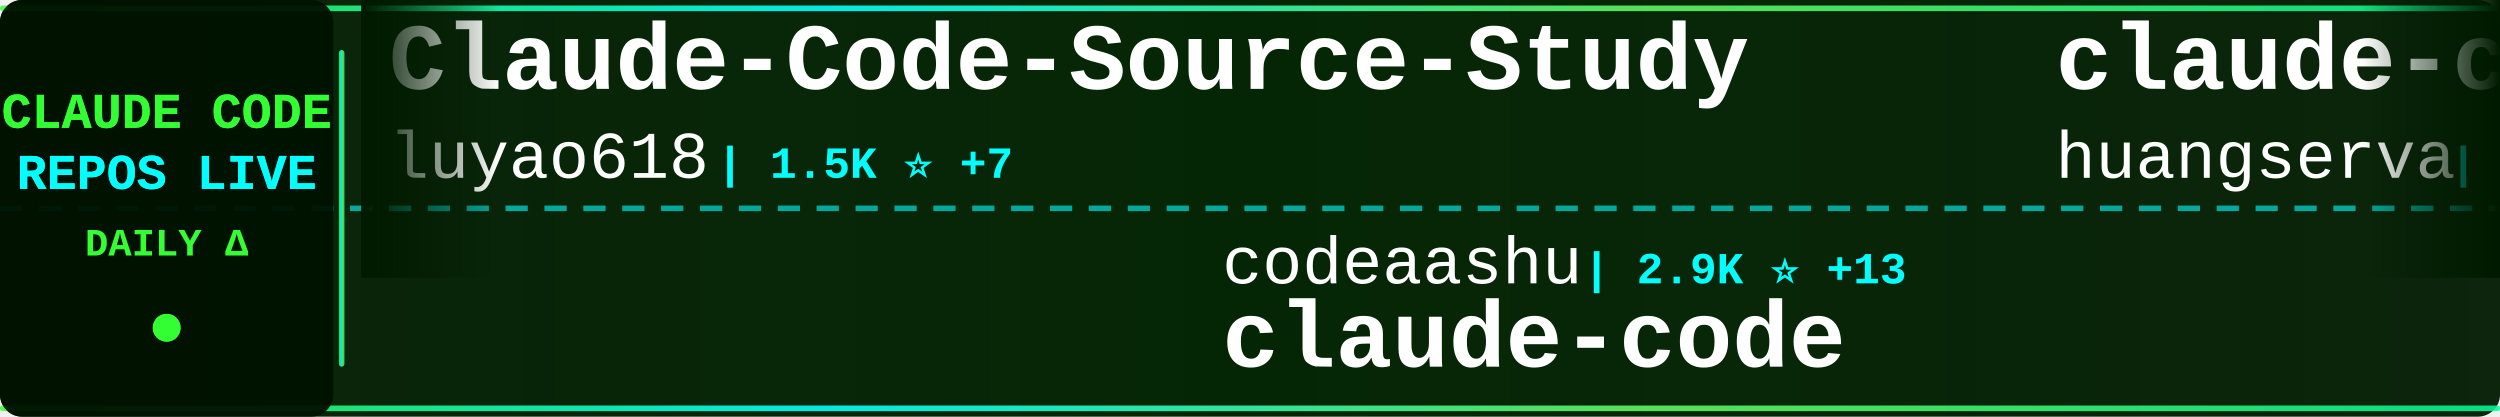
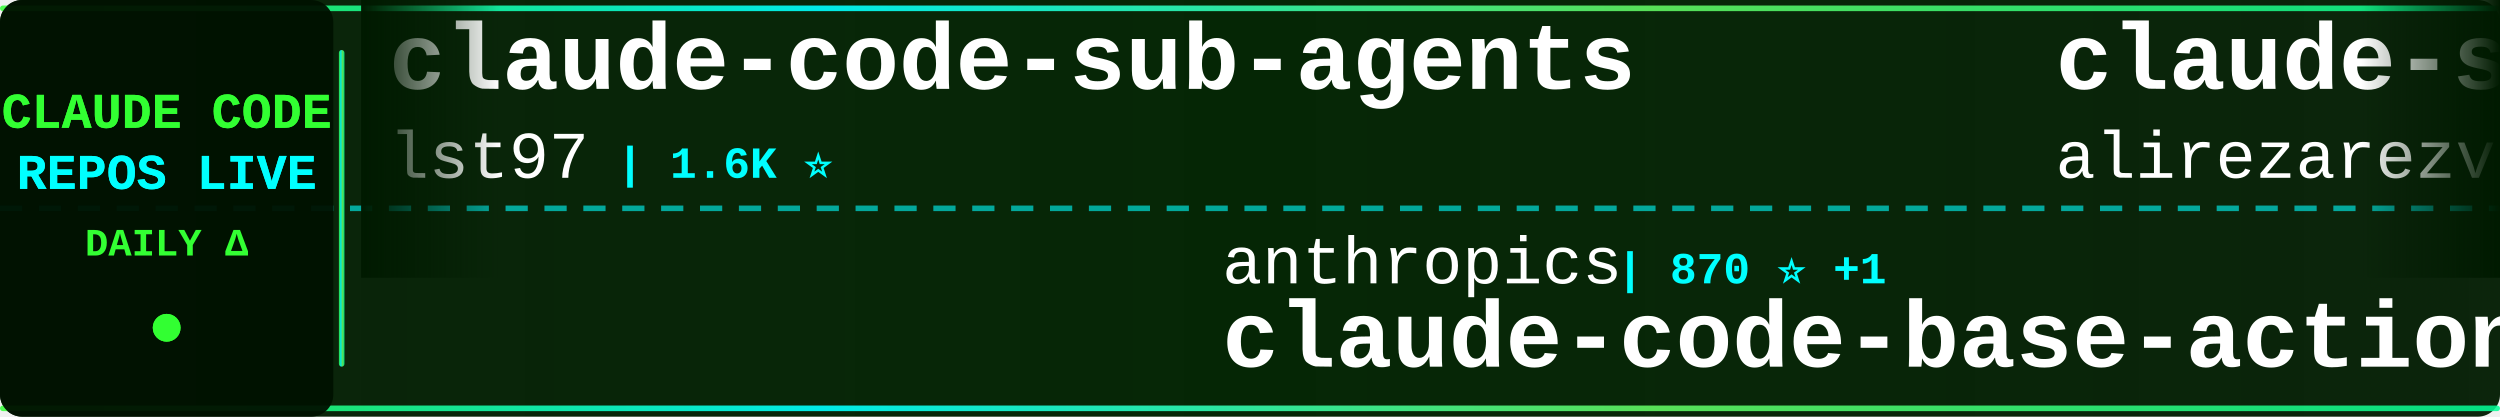
<svg xmlns="http://www.w3.org/2000/svg" width="900" height="150">
  <defs>
    <linearGradient id="tickerBg" x1="0%" y1="0%" x2="100%" y2="0%">
      <stop offset="0%" style="stop-color:#001a00;stop-opacity:0.95" />
      <stop offset="50%" style="stop-color:#002200;stop-opacity:0.98" />
      <stop offset="100%" style="stop-color:#001a00;stop-opacity:0.95" />
    </linearGradient>
    <linearGradient id="borderGrad" x1="0%" y1="0%" x2="100%" y2="0%">
      <stop offset="0%" style="stop-color:#33ff33;stop-opacity:0.85">
        <animate attributeName="stop-opacity" values="0.85;1;0.85" dur="2s" repeatCount="indefinite" />
      </stop>
      <stop offset="33%" style="stop-color:#00ffff;stop-opacity:0.9">
        <animate attributeName="stop-opacity" values="0.9;1;0.9" dur="2.2s" repeatCount="indefinite" />
      </stop>
      <stop offset="66%" style="stop-color:#66ff66;stop-opacity:0.85">
        <animate attributeName="stop-opacity" values="0.85;1;0.85" dur="1.8s" repeatCount="indefinite" />
      </stop>
      <stop offset="100%" style="stop-color:#00ff99;stop-opacity:0.85">
        <animate attributeName="stop-opacity" values="0.85;1;0.85" dur="2s" repeatCount="indefinite" />
      </stop>
    </linearGradient>
    <filter id="textGlow">
      <feGaussianBlur stdDeviation="0.1" result="coloredBlur" />
      <feMerge>
        <feMergeNode in="coloredBlur" />
        <feMergeNode in="SourceGraphic" />
      </feMerge>
    </filter>
    <filter id="metricGlow">
      <feGaussianBlur stdDeviation="0.2" result="coloredBlur" />
      <feMerge>
        <feMergeNode in="coloredBlur" />
        <feMergeNode in="SourceGraphic" />
      </feMerge>
    </filter>
    <linearGradient id="leftFade" x1="0%" y1="0%" x2="100%" y2="0%">
      <stop offset="0%" style="stop-color:#001a00;stop-opacity:1" />
      <stop offset="100%" style="stop-color:#001a00;stop-opacity:0" />
    </linearGradient>
    <linearGradient id="rightFade" x1="0%" y1="0%" x2="100%" y2="0%">
      <stop offset="0%" style="stop-color:#001a00;stop-opacity:0" />
      <stop offset="100%" style="stop-color:#001a00;stop-opacity:1" />
    </linearGradient>
  </defs>
  <rect width="900" height="150" fill="url(#tickerBg)" rx="8" />
  <rect x="0" y="2" width="900" height="2" fill="url(#borderGrad)" rx="1" />
  <rect x="0" y="146" width="900" height="2" fill="url(#borderGrad)" rx="1" />
  <line x1="0" y1="75" x2="900" y2="75" stroke="#00ffff" stroke-width="2" stroke-dasharray="8 6" opacity="0.6" />
  <rect x="0" y="0" width="120" height="150" fill="#001100" opacity="0.95" rx="8" />
  <text x="60" y="46" font-family="'Courier New', monospace" font-size="18" font-weight="bold" fill="#33ff33" text-anchor="middle" filter="url(#textGlow)">
    CLAUDE CODE
  </text>
  <text x="60" y="68" font-family="'Courier New', monospace" font-size="18" font-weight="bold" fill="#00ffff" text-anchor="middle" filter="url(#textGlow)">
    REPOS LIVE
  </text>
  <text x="60" y="92" font-family="'Courier New', monospace" font-size="14" font-weight="bold" fill="#33ff33" text-anchor="middle">
    DAILY Δ
  </text>
  <circle cx="60" cy="118" r="5" fill="#33ff33" filter="url(#metricGlow)">
    <animate attributeName="r" values="4;6;4" dur="1.5s" repeatCount="indefinite" />
    <animate attributeName="opacity" values="0.6;1;0.6" dur="1.5s" repeatCount="indefinite" />
  </circle>
  <rect x="122" y="18" width="2" height="114" fill="url(#borderGrad)" rx="1" />
  <clipPath id="tickerClip">
    <rect x="130" y="0" width="770" height="150" />
  </clipPath>
  <g clip-path="url(#tickerClip)">
    <g id="tickerItems">
      <animateTransform attributeName="transform" attributeType="XML" type="translate" from="0 0" to="-3000 0" dur="54s" repeatCount="indefinite" />
      <g transform="translate(0, 0)">
-         <text x="140" y="32" font-family="'Courier New', monospace" font-size="34" font-weight="bold" fill="#ffffff">Claude-Code-Source-Study</text>
-         <text x="140" y="64" font-family="'Courier New', monospace" font-size="24" font-weight="normal" fill="#ffffff" opacity="1.0">luyao618</text>
-         <text x="258" y="64" font-family="'Courier New', monospace" font-size="16" font-weight="bold" fill="#00ffff"> | 1.5K ⭐ +7</text>
+         <text x="140" y="32" font-family="'Courier New', monospace" font-size="34" font-weight="bold" fill="#ffffff">claude-code-sub-agents</text>
+         <text x="140" y="64" font-family="'Courier New', monospace" font-size="24" font-weight="normal" fill="#ffffff" opacity="1.0">lst97</text>
+         <text x="222" y="64" font-family="'Courier New', monospace" font-size="16" font-weight="bold" fill="#00ffff"> | 1.6K ⭐</text>
      </g>
      <g transform="translate(300, 0)">
-         <text x="140" y="102" font-family="'Courier New', monospace" font-size="24" font-weight="normal" fill="#ffffff" opacity="1.0">codeaashu</text>
-         <text x="270" y="102" font-family="'Courier New', monospace" font-size="16" font-weight="bold" fill="#00ffff"> | 2.9K ⭐ +13</text>
-         <text x="140" y="132" font-family="'Courier New', monospace" font-size="34" font-weight="bold" fill="#ffffff">claude-code</text>
+         <text x="140" y="102" font-family="'Courier New', monospace" font-size="24" font-weight="normal" fill="#ffffff" opacity="1.0">anthropics</text>
+         <text x="282" y="102" font-family="'Courier New', monospace" font-size="16" font-weight="bold" fill="#00ffff"> | 870 ⭐ +1</text>
+         <text x="140" y="132" font-family="'Courier New', monospace" font-size="34" font-weight="bold" fill="#ffffff">claude-code-base-action</text>
      </g>
      <g transform="translate(600, 0)">
-         <text x="140" y="32" font-family="'Courier New', monospace" font-size="34" font-weight="bold" fill="#ffffff">claude-code-cli</text>
-         <text x="140" y="64" font-family="'Courier New', monospace" font-size="24" font-weight="normal" fill="#ffffff" opacity="1.0">huangserva</text>
-         <text x="282" y="64" font-family="'Courier New', monospace" font-size="16" font-weight="bold" fill="#00ffff"> | 603 ⭐ +1</text>
+         <text x="140" y="32" font-family="'Courier New', monospace" font-size="34" font-weight="bold" fill="#ffffff">claude-skills</text>
+         <text x="140" y="64" font-family="'Courier New', monospace" font-size="24" font-weight="normal" fill="#ffffff" opacity="1.0">alirezarezvani</text>
+         <text x="330" y="64" font-family="'Courier New', monospace" font-size="16" font-weight="bold" fill="#00ffff"> | 17.8K ⭐ +105</text>
      </g>
      <g transform="translate(900, 0)">
-         <text x="140" y="102" font-family="'Courier New', monospace" font-size="24" font-weight="normal" fill="#ffffff" opacity="1.0">lintsinghua</text>
-         <text x="294" y="102" font-family="'Courier New', monospace" font-size="16" font-weight="bold" fill="#00ffff"> | 3.6K ⭐ +14</text>
-         <text x="140" y="132" font-family="'Courier New', monospace" font-size="34" font-weight="bold" fill="#ffffff">claude-code-book</text>
+         <text x="140" y="102" font-family="'Courier New', monospace" font-size="24" font-weight="normal" fill="#ffffff" opacity="1.0">pedrohcgs</text>
+         <text x="270" y="102" font-family="'Courier New', monospace" font-size="16" font-weight="bold" fill="#00ffff"> | 1.3K ⭐ +5</text>
+         <text x="140" y="132" font-family="'Courier New', monospace" font-size="34" font-weight="bold" fill="#ffffff">claude-code-my-workflow</text>
      </g>
      <g transform="translate(1200, 0)">
-         <text x="140" y="32" font-family="'Courier New', monospace" font-size="34" font-weight="bold" fill="#ffffff">claude-code-infrastructu...</text>
-         <text x="140" y="64" font-family="'Courier New', monospace" font-size="24" font-weight="normal" fill="#ffffff" opacity="1.0">diet103</text>
-         <text x="246" y="64" font-family="'Courier New', monospace" font-size="16" font-weight="bold" fill="#00ffff"> | 9.7K ⭐ +3</text>
+         <text x="140" y="32" font-family="'Courier New', monospace" font-size="34" font-weight="bold" fill="#ffffff">claude-code-tips</text>
+         <text x="140" y="64" font-family="'Courier New', monospace" font-size="24" font-weight="normal" fill="#ffffff" opacity="1.0">ykdojo</text>
+         <text x="234" y="64" font-family="'Courier New', monospace" font-size="16" font-weight="bold" fill="#00ffff"> | 8.7K ⭐ +15</text>
      </g>
      <g transform="translate(1500, 0)">
-         <text x="140" y="102" font-family="'Courier New', monospace" font-size="24" font-weight="normal" fill="#ffffff" opacity="1.0">alejandrobalderas</text>
-         <text x="366" y="102" font-family="'Courier New', monospace" font-size="16" font-weight="bold" fill="#00ffff"> | 2.2K ⭐ +2</text>
-         <text x="140" y="132" font-family="'Courier New', monospace" font-size="34" font-weight="bold" fill="#ffffff">claude-code-from-source</text>
+         <text x="140" y="102" font-family="'Courier New', monospace" font-size="24" font-weight="normal" fill="#ffffff" opacity="1.0">kodu-ai</text>
+         <text x="246" y="102" font-family="'Courier New', monospace" font-size="16" font-weight="bold" fill="#00ffff"> | 5.3K ⭐</text>
+         <text x="140" y="132" font-family="'Courier New', monospace" font-size="34" font-weight="bold" fill="#ffffff">claude-coder</text>
      </g>
      <g transform="translate(1800, 0)">
-         <text x="140" y="32" font-family="'Courier New', monospace" font-size="34" font-weight="bold" fill="#ffffff">Claude-Code-Workflow</text>
-         <text x="140" y="64" font-family="'Courier New', monospace" font-size="24" font-weight="normal" fill="#ffffff" opacity="1.0">catlog22</text>
-         <text x="258" y="64" font-family="'Courier New', monospace" font-size="16" font-weight="bold" fill="#00ffff"> | 2.1K ⭐ +2</text>
+         <text x="140" y="32" font-family="'Courier New', monospace" font-size="34" font-weight="bold" fill="#ffffff">claude-code</text>
+         <text x="140" y="64" font-family="'Courier New', monospace" font-size="24" font-weight="normal" fill="#ffffff" opacity="1.0">tanbiralam</text>
+         <text x="282" y="64" font-family="'Courier New', monospace" font-size="16" font-weight="bold" fill="#00ffff"> | 1.8K ⭐ +4</text>
      </g>
      <g transform="translate(2100, 0)">
-         <text x="140" y="102" font-family="'Courier New', monospace" font-size="24" font-weight="normal" fill="#ffffff" opacity="1.0">Windy3f3f3f3f</text>
-         <text x="318" y="102" font-family="'Courier New', monospace" font-size="16" font-weight="bold" fill="#00ffff"> | 2.6K ⭐ +13</text>
-         <text x="140" y="132" font-family="'Courier New', monospace" font-size="34" font-weight="bold" fill="#ffffff">how-claude-code-works</text>
+         <text x="140" y="102" font-family="'Courier New', monospace" font-size="24" font-weight="normal" fill="#ffffff" opacity="1.0">1rgs</text>
+         <text x="210" y="102" font-family="'Courier New', monospace" font-size="16" font-weight="bold" fill="#00ffff"> | 3.6K ⭐ +3</text>
+         <text x="140" y="132" font-family="'Courier New', monospace" font-size="34" font-weight="bold" fill="#ffffff">claude-code-proxy</text>
      </g>
      <g transform="translate(2400, 0)">
-         <text x="140" y="32" font-family="'Courier New', monospace" font-size="34" font-weight="bold" fill="#ffffff">antigravity-awesome-skil...</text>
-         <text x="140" y="64" font-family="'Courier New', monospace" font-size="24" font-weight="normal" fill="#ffffff" opacity="1.0">sickn33</text>
-         <text x="246" y="64" font-family="'Courier New', monospace" font-size="16" font-weight="bold" fill="#00ffff"> | 40.4K ⭐ +128</text>
+         <text x="140" y="32" font-family="'Courier New', monospace" font-size="34" font-weight="bold" fill="#ffffff">claude-code-plugins-plus...</text>
+         <text x="140" y="64" font-family="'Courier New', monospace" font-size="24" font-weight="normal" fill="#ffffff" opacity="1.0">jeremylongshore</text>
+         <text x="342" y="64" font-family="'Courier New', monospace" font-size="16" font-weight="bold" fill="#00ffff"> | 2.4K ⭐ +7</text>
      </g>
      <g transform="translate(2700, 0)">
-         <text x="140" y="102" font-family="'Courier New', monospace" font-size="24" font-weight="normal" fill="#ffffff" opacity="1.0">alirezarezvani</text>
-         <text x="330" y="102" font-family="'Courier New', monospace" font-size="16" font-weight="bold" fill="#00ffff"> | 17.8K ⭐ +100</text>
-         <text x="140" y="132" font-family="'Courier New', monospace" font-size="34" font-weight="bold" fill="#ffffff">claude-skills</text>
+         <text x="140" y="102" font-family="'Courier New', monospace" font-size="24" font-weight="normal" fill="#ffffff" opacity="1.0">zebbern</text>
+         <text x="246" y="102" font-family="'Courier New', monospace" font-size="16" font-weight="bold" fill="#00ffff"> | 4.3K ⭐ +18</text>
+         <text x="140" y="132" font-family="'Courier New', monospace" font-size="34" font-weight="bold" fill="#ffffff">claude-code-guide</text>
      </g>
      <g transform="translate(3000, 0)">
-         <text x="140" y="32" font-family="'Courier New', monospace" font-size="34" font-weight="bold" fill="#ffffff">Claude-Code-Source-Study</text>
-         <text x="140" y="64" font-family="'Courier New', monospace" font-size="24" font-weight="normal" fill="#ffffff" opacity="1.0">luyao618</text>
-         <text x="258" y="64" font-family="'Courier New', monospace" font-size="16" font-weight="bold" fill="#00ffff"> | 1.5K ⭐ +7</text>
+         <text x="140" y="32" font-family="'Courier New', monospace" font-size="34" font-weight="bold" fill="#ffffff">claude-code-sub-agents</text>
+         <text x="140" y="64" font-family="'Courier New', monospace" font-size="24" font-weight="normal" fill="#ffffff" opacity="1.0">lst97</text>
+         <text x="222" y="64" font-family="'Courier New', monospace" font-size="16" font-weight="bold" fill="#00ffff"> | 1.6K ⭐</text>
      </g>
      <g transform="translate(3300, 0)">
-         <text x="140" y="102" font-family="'Courier New', monospace" font-size="24" font-weight="normal" fill="#ffffff" opacity="1.0">codeaashu</text>
-         <text x="270" y="102" font-family="'Courier New', monospace" font-size="16" font-weight="bold" fill="#00ffff"> | 2.9K ⭐ +13</text>
-         <text x="140" y="132" font-family="'Courier New', monospace" font-size="34" font-weight="bold" fill="#ffffff">claude-code</text>
+         <text x="140" y="102" font-family="'Courier New', monospace" font-size="24" font-weight="normal" fill="#ffffff" opacity="1.0">anthropics</text>
+         <text x="282" y="102" font-family="'Courier New', monospace" font-size="16" font-weight="bold" fill="#00ffff"> | 870 ⭐ +1</text>
+         <text x="140" y="132" font-family="'Courier New', monospace" font-size="34" font-weight="bold" fill="#ffffff">claude-code-base-action</text>
      </g>
      <g transform="translate(3600, 0)">
-         <text x="140" y="32" font-family="'Courier New', monospace" font-size="34" font-weight="bold" fill="#ffffff">claude-code-cli</text>
-         <text x="140" y="64" font-family="'Courier New', monospace" font-size="24" font-weight="normal" fill="#ffffff" opacity="1.0">huangserva</text>
-         <text x="282" y="64" font-family="'Courier New', monospace" font-size="16" font-weight="bold" fill="#00ffff"> | 603 ⭐ +1</text>
+         <text x="140" y="32" font-family="'Courier New', monospace" font-size="34" font-weight="bold" fill="#ffffff">claude-skills</text>
+         <text x="140" y="64" font-family="'Courier New', monospace" font-size="24" font-weight="normal" fill="#ffffff" opacity="1.0">alirezarezvani</text>
+         <text x="330" y="64" font-family="'Courier New', monospace" font-size="16" font-weight="bold" fill="#00ffff"> | 17.8K ⭐ +105</text>
      </g>
      <g transform="translate(3900, 0)">
-         <text x="140" y="102" font-family="'Courier New', monospace" font-size="24" font-weight="normal" fill="#ffffff" opacity="1.0">lintsinghua</text>
-         <text x="294" y="102" font-family="'Courier New', monospace" font-size="16" font-weight="bold" fill="#00ffff"> | 3.6K ⭐ +14</text>
-         <text x="140" y="132" font-family="'Courier New', monospace" font-size="34" font-weight="bold" fill="#ffffff">claude-code-book</text>
+         <text x="140" y="102" font-family="'Courier New', monospace" font-size="24" font-weight="normal" fill="#ffffff" opacity="1.0">pedrohcgs</text>
+         <text x="270" y="102" font-family="'Courier New', monospace" font-size="16" font-weight="bold" fill="#00ffff"> | 1.3K ⭐ +5</text>
+         <text x="140" y="132" font-family="'Courier New', monospace" font-size="34" font-weight="bold" fill="#ffffff">claude-code-my-workflow</text>
      </g>
    </g>
  </g>
  <rect x="130" y="0" width="50" height="100" fill="url(#leftFade)" />
  <rect x="850" y="0" width="50" height="100" fill="url(#rightFade)" />
</svg>
